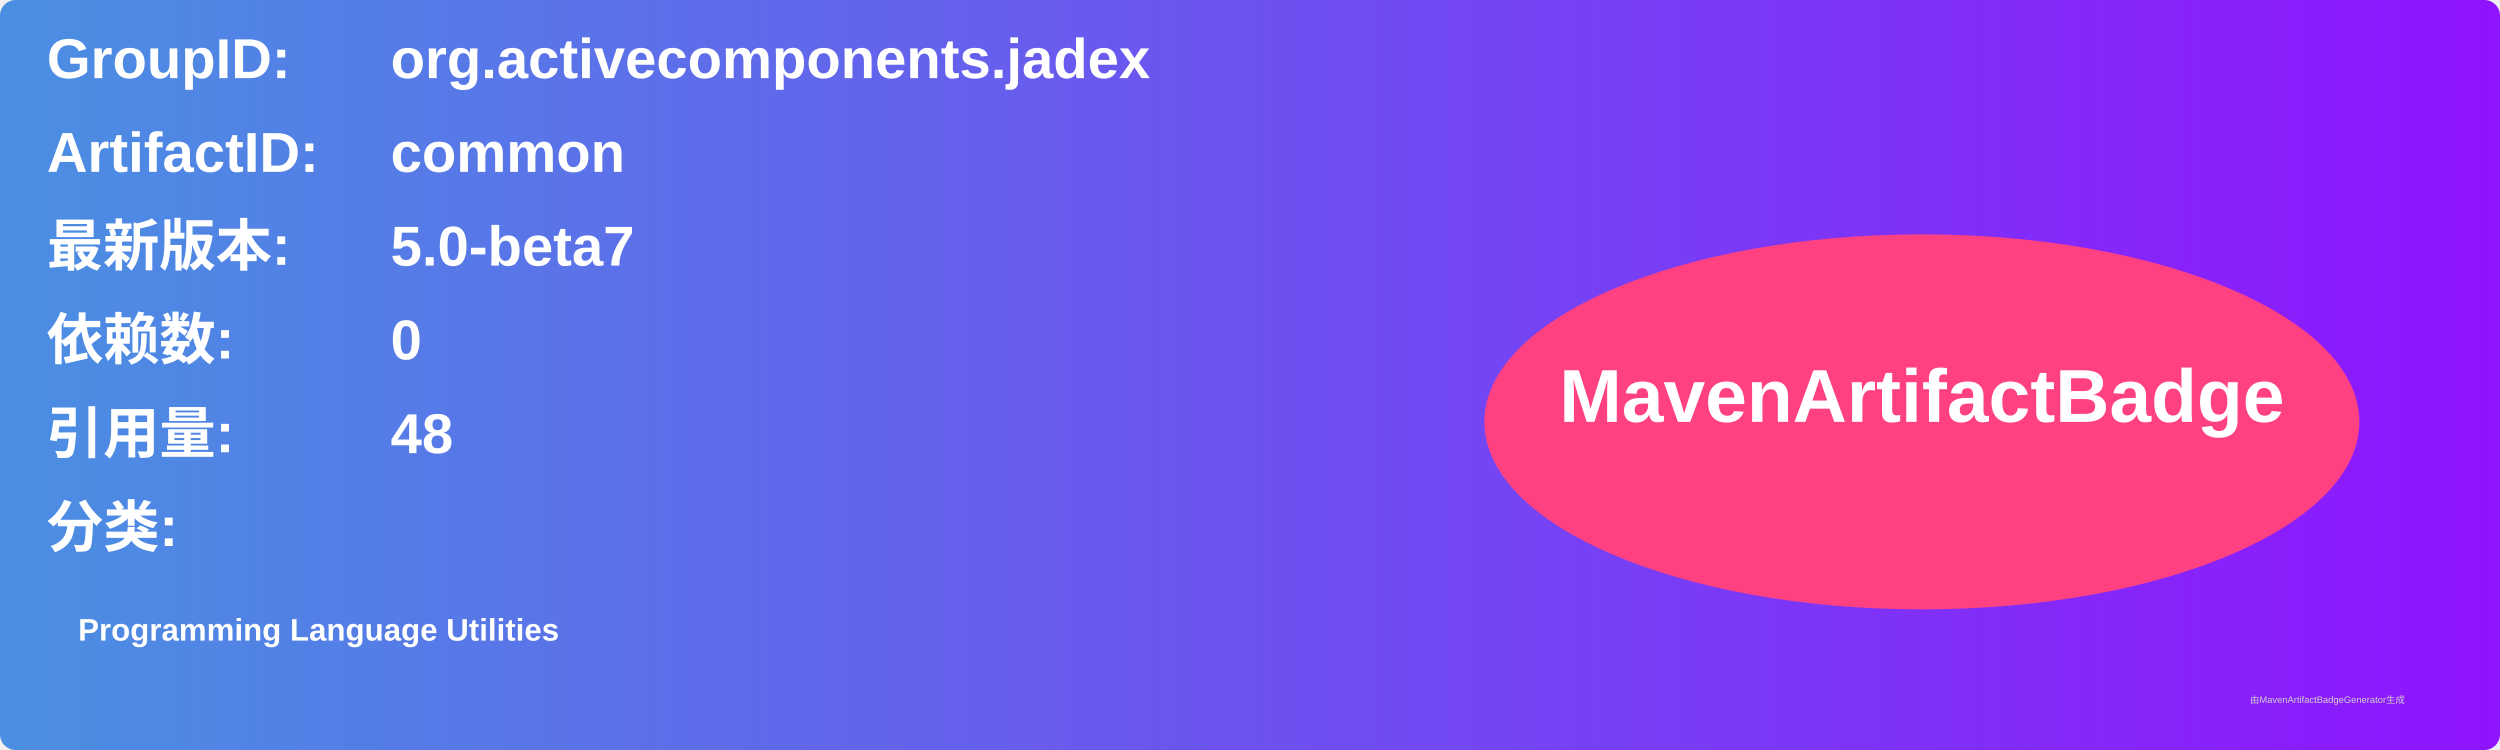
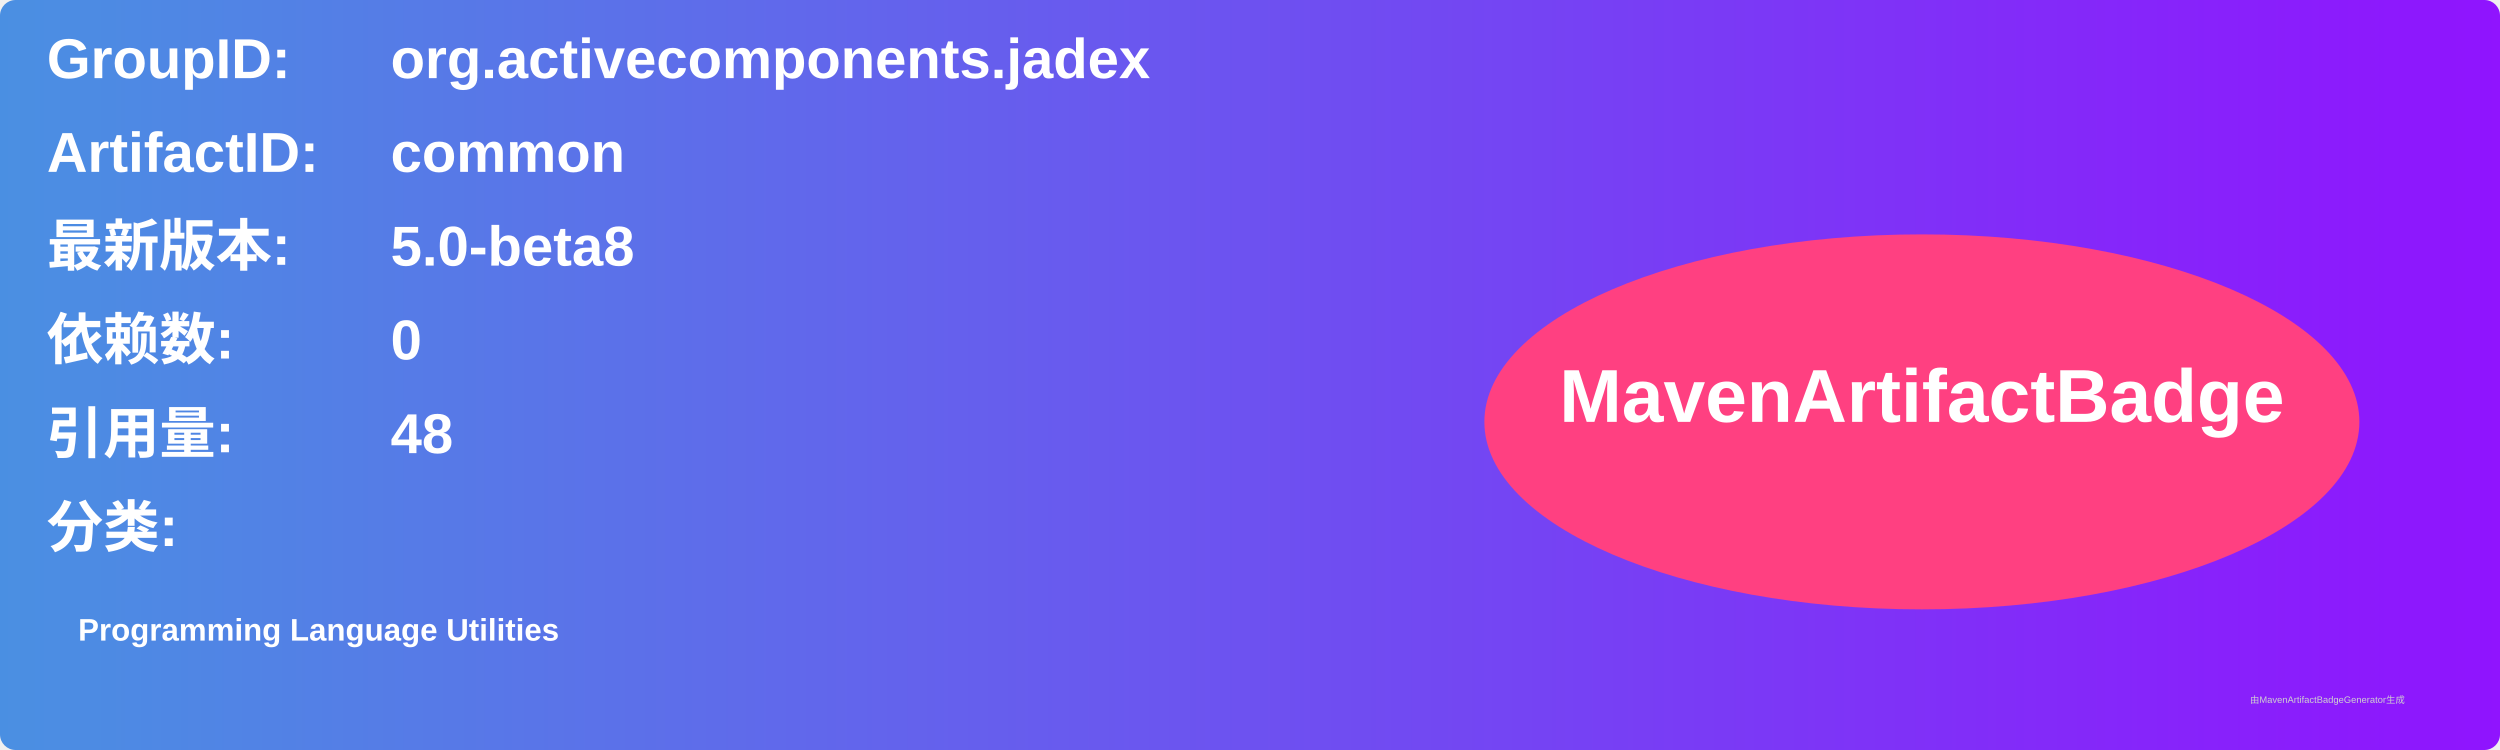
<svg xmlns="http://www.w3.org/2000/svg" width="800" height="240" viewBox="0 0 800 240">
  <linearGradient id="grad" x1="0%" y1="0%" x2="100%" y2="0%">
    <stop offset="0%" stop-color="#4a90e2" />
    <stop offset="100%" stop-color="#9013fe" />
  </linearGradient>
  <rect width="100%" height="100%" rx="5" ry="5" fill="url(#grad)" />
  <g transform="translate(15, 15)">
    <text x="0" y="10" font-family="Arial" font-size="18" fill="white" font-weight="bold" width="260">GroupID:</text>
    <text x="110" y="10" font-family="Arial" font-size="18" fill="white" font-weight="bold" width="460">org.activecomponents.jadex</text>
    <text x="0" y="40" font-family="Arial" font-size="18" fill="white" font-weight="bold" width="260">ArtifactID:</text>
    <text x="110" y="40" font-family="Arial" font-size="18" fill="white" font-weight="bold" width="460">common</text>
    <text x="0" y="70" font-family="Arial" font-size="18" fill="white" font-weight="bold">最新版本:</text>
    <text x="110" y="70" font-family="Arial" font-size="18" fill="white" font-weight="bold">
-       <tspan font-weight="bold">5.0-beta7</tspan>
+       <tspan font-weight="bold">5.0-beta8</tspan>
    </text>
    <text x="0" y="100" font-family="Arial" font-size="18" fill="white" font-weight="bold">依赖数: </text>
    <text x="110" y="100" font-family="Arial" font-size="18" fill="white">
      <tspan font-weight="bold">0</tspan>
    </text>
    <text x="0" y="130" font-family="Arial" font-size="18" fill="white" font-weight="bold">引用量: </text>
    <text x="110" y="130" font-family="Arial" font-size="18" fill="white">
      <tspan font-weight="bold">48</tspan>
    </text>
    <text x="0" y="160" font-family="Arial" font-size="18" fill="white" font-weight="bold">分类:</text>
    <text x="10" y="190" font-family="Arial" font-size="10" fill="white">
      <tspan font-weight="bold">Programming Language Utilities</tspan>
    </text>
    <ellipse cx="600" cy="120" rx="140" ry="60" fill="#ff4081" />
    <text x="600" y="120" text-anchor="middle" font-family="Arial" font-size="24" fill="white" font-weight="bold">MavenArtifactBadge</text>
  </g>
  <text x="720" y="225" font-family="Arial" font-size="3" fill="#d0d0d0">由MavenArtifactBadgeGenerator生成</text>
</svg>
